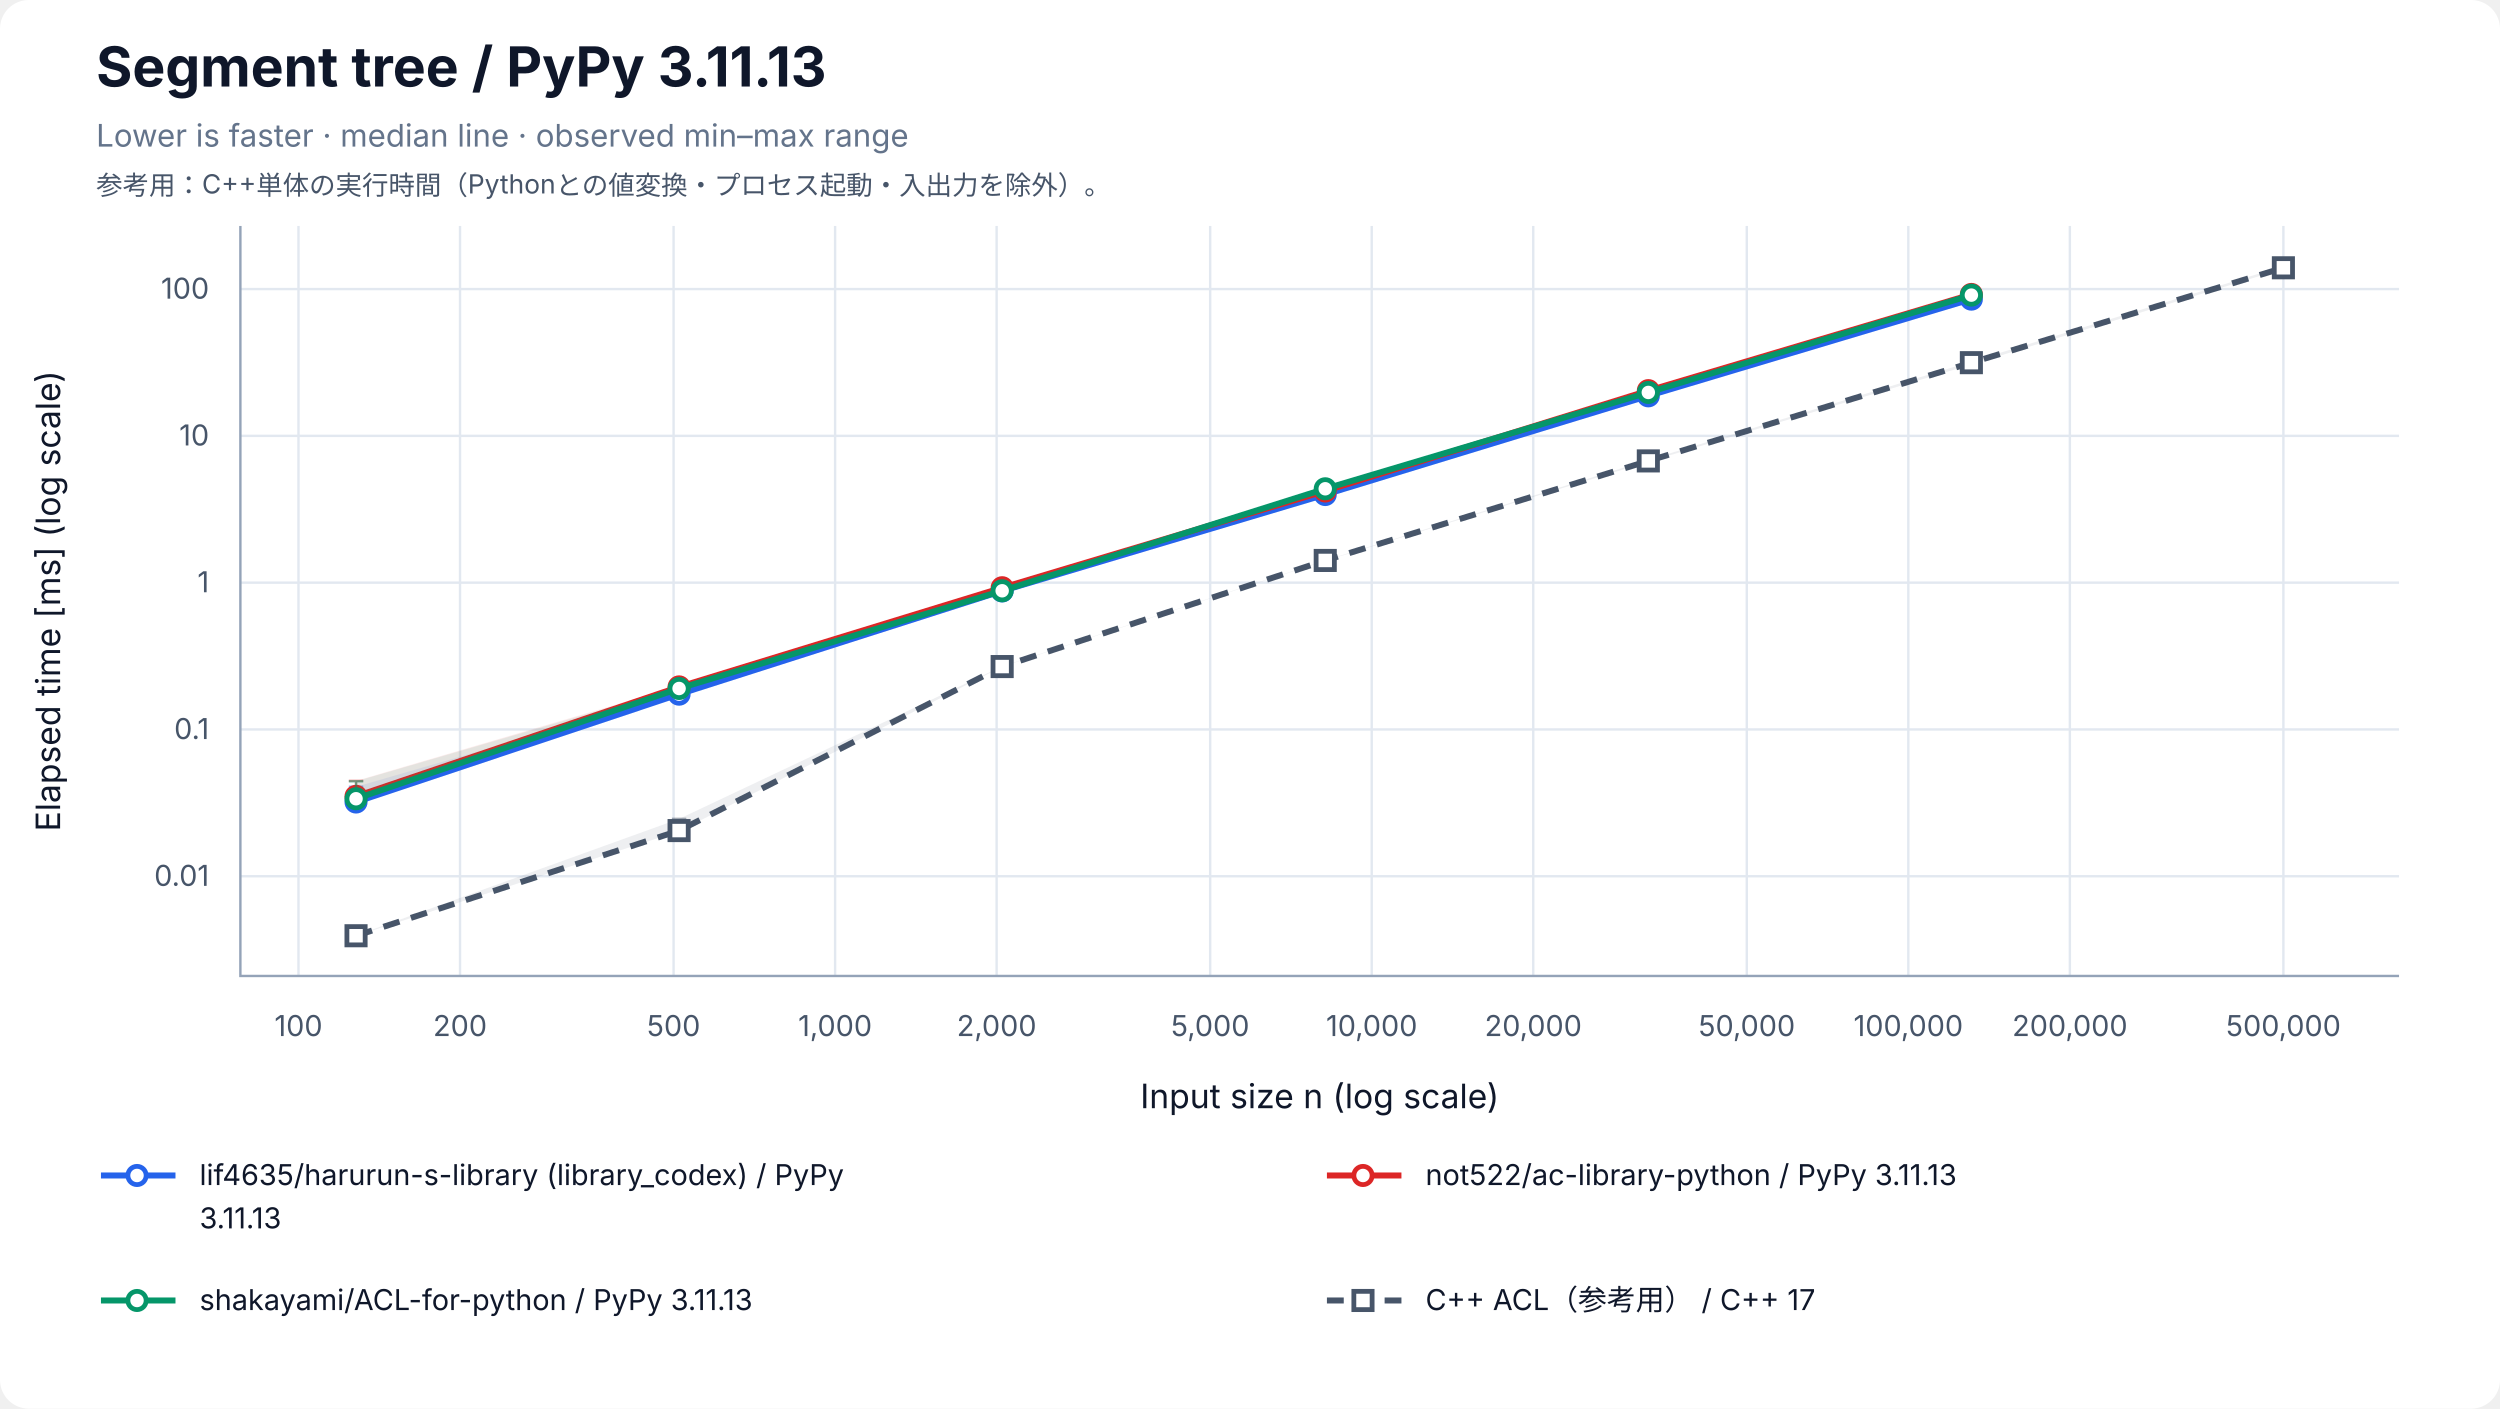
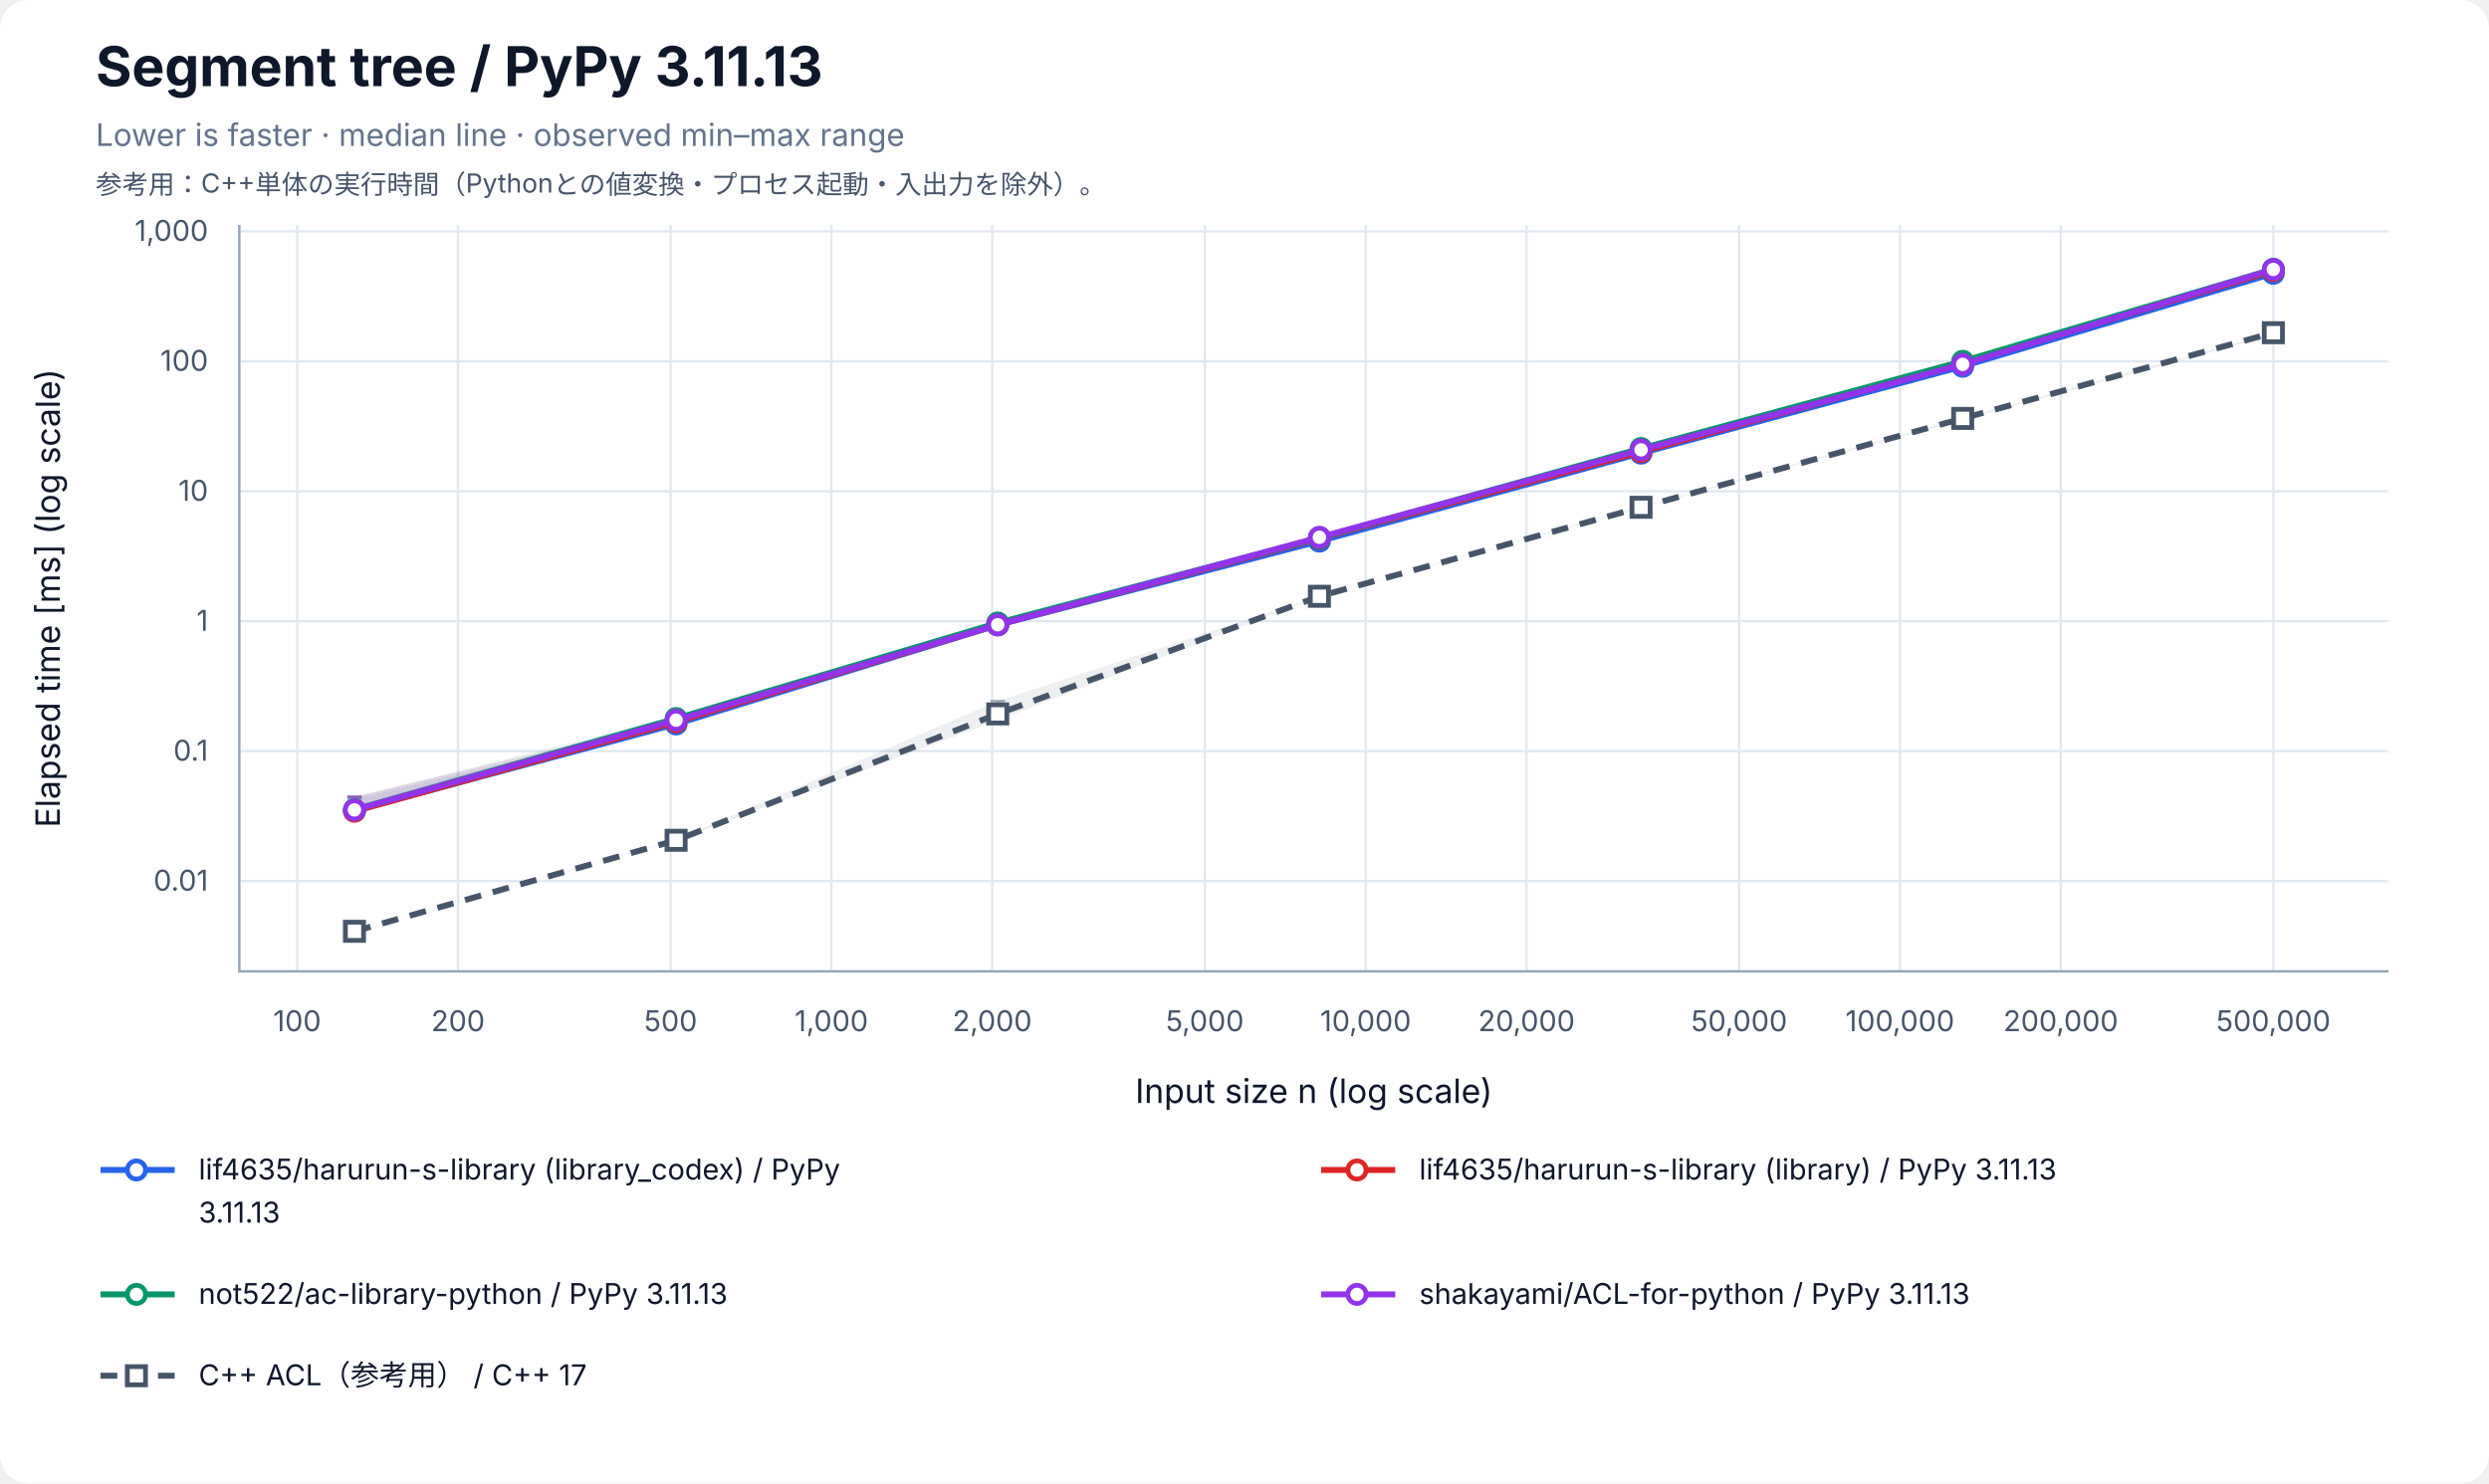
- <svg xmlns="http://www.w3.org/2000/svg" width="1040" height="586" viewBox="0 0 1040 586" role="img" aria-labelledby="title desc">
+ <svg xmlns="http://www.w3.org/2000/svg" width="1040" height="620" viewBox="0 0 1040 620" role="img" aria-labelledby="title desc">
  <rect width="100%" height="100%" rx="12" fill="white" />
  <g font-family="-apple-system, BlinkMacSystemFont, Segoe UI, sans-serif" fill="#0f172a">
    <text x="40" y="36" font-size="23" font-weight="700">Segment tree / PyPy 3.11.13</text>
    <text x="40" y="61" font-size="13" fill="#64748b">Lower is faster · median line · observed min–max range</text>
    <text x="40" y="81" font-size="11" fill="#475569">参考用：C++単体の実行時間（Pythonとの値変換・プロセス起動・入出力を除外）。</text>
    <line x1="124.17" y1="94" x2="124.17" y2="406" stroke="#e2e8f0" />
    <text x="124.17" y="431" font-size="12" text-anchor="middle" fill="#475569">100</text>
    <line x1="191.37" y1="94" x2="191.37" y2="406" stroke="#e2e8f0" />
    <text x="191.37" y="431" font-size="12" text-anchor="middle" fill="#475569">200</text>
    <line x1="280.21" y1="94" x2="280.21" y2="406" stroke="#e2e8f0" />
    <text x="280.21" y="431" font-size="12" text-anchor="middle" fill="#475569">500</text>
    <line x1="347.40" y1="94" x2="347.40" y2="406" stroke="#e2e8f0" />
    <text x="347.40" y="431" font-size="12" text-anchor="middle" fill="#475569">1,000</text>
    <line x1="414.60" y1="94" x2="414.60" y2="406" stroke="#e2e8f0" />
    <text x="414.60" y="431" font-size="12" text-anchor="middle" fill="#475569">2,000</text>
    <line x1="503.43" y1="94" x2="503.43" y2="406" stroke="#e2e8f0" />
    <text x="503.43" y="431" font-size="12" text-anchor="middle" fill="#475569">5,000</text>
    <line x1="570.63" y1="94" x2="570.63" y2="406" stroke="#e2e8f0" />
    <text x="570.63" y="431" font-size="12" text-anchor="middle" fill="#475569">10,000</text>
    <line x1="637.83" y1="94" x2="637.83" y2="406" stroke="#e2e8f0" />
    <text x="637.83" y="431" font-size="12" text-anchor="middle" fill="#475569">20,000</text>
    <line x1="726.66" y1="94" x2="726.66" y2="406" stroke="#e2e8f0" />
    <text x="726.66" y="431" font-size="12" text-anchor="middle" fill="#475569">50,000</text>
    <line x1="793.86" y1="94" x2="793.86" y2="406" stroke="#e2e8f0" />
    <text x="793.86" y="431" font-size="12" text-anchor="middle" fill="#475569">100,000</text>
    <line x1="861.06" y1="94" x2="861.06" y2="406" stroke="#e2e8f0" />
    <text x="861.06" y="431" font-size="12" text-anchor="middle" fill="#475569">200,000</text>
    <line x1="949.89" y1="94" x2="949.89" y2="406" stroke="#e2e8f0" />
    <text x="949.89" y="431" font-size="12" text-anchor="middle" fill="#475569">500,000</text>
-     <line x1="100" y1="364.52" x2="998" y2="364.52" stroke="#e2e8f0" />
-     <text x="87" y="368.52" font-size="12" text-anchor="end" fill="#475569">0.01</text>
-     <line x1="100" y1="303.45" x2="998" y2="303.45" stroke="#e2e8f0" />
-     <text x="87" y="307.45" font-size="12" text-anchor="end" fill="#475569">0.1</text>
-     <line x1="100" y1="242.38" x2="998" y2="242.38" stroke="#e2e8f0" />
-     <text x="87" y="246.38" font-size="12" text-anchor="end" fill="#475569">1</text>
-     <line x1="100" y1="181.32" x2="998" y2="181.32" stroke="#e2e8f0" />
-     <text x="87" y="185.32" font-size="12" text-anchor="end" fill="#475569">10</text>
-     <line x1="100" y1="120.25" x2="998" y2="120.25" stroke="#e2e8f0" />
-     <text x="87" y="124.25" font-size="12" text-anchor="end" fill="#475569">100</text>
+     <line x1="100" y1="368.26" x2="998" y2="368.26" stroke="#e2e8f0" />
+     <text x="87" y="372.26" font-size="12" text-anchor="end" fill="#475569">0.01</text>
+     <line x1="100" y1="313.94" x2="998" y2="313.94" stroke="#e2e8f0" />
+     <text x="87" y="317.94" font-size="12" text-anchor="end" fill="#475569">0.1</text>
+     <line x1="100" y1="259.63" x2="998" y2="259.63" stroke="#e2e8f0" />
+     <text x="87" y="263.63" font-size="12" text-anchor="end" fill="#475569">1</text>
+     <line x1="100" y1="205.31" x2="998" y2="205.31" stroke="#e2e8f0" />
+     <text x="87" y="209.31" font-size="12" text-anchor="end" fill="#475569">10</text>
+     <line x1="100" y1="151.00" x2="998" y2="151.00" stroke="#e2e8f0" />
+     <text x="87" y="155.00" font-size="12" text-anchor="end" fill="#475569">100</text>
+     <line x1="100" y1="96.68" x2="998" y2="96.68" stroke="#e2e8f0" />
+     <text x="87" y="100.68" font-size="12" text-anchor="end" fill="#475569">1,000</text>
    <path d="M100 94 V406 H998" fill="none" stroke="#94a3b8" />
    <text x="549" y="461" font-size="14" text-anchor="middle">Input size n (log scale)</text>
    <text transform="translate(25 250) rotate(-90)" font-size="14" text-anchor="middle">Elapsed time [ms] (log scale)</text>
-     <polygon points="148.11,327.29 282.50,288.43 416.90,244.68 551.30,205.39 685.70,164.52 820.09,124.29 820.09,124.78 685.70,164.80 551.30,206.02 416.90,246.42 282.50,288.85 148.11,333.75" fill="#2563eb" fill-opacity="0.09" />
-     <path d="M148.11,327.29 V333.75 M145.11,327.29 H151.11 M145.11,333.75 H151.11" stroke="#2563eb" stroke-opacity="0.5" fill="none" />
-     <path d="M282.50,288.43 V288.85 M279.50,288.43 H285.50 M279.50,288.85 H285.50" stroke="#2563eb" stroke-opacity="0.5" fill="none" />
-     <path d="M416.90,244.68 V246.42 M413.90,244.68 H419.90 M413.90,246.42 H419.90" stroke="#2563eb" stroke-opacity="0.5" fill="none" />
-     <path d="M551.30,205.39 V206.02 M548.30,205.39 H554.30 M548.30,206.02 H554.30" stroke="#2563eb" stroke-opacity="0.5" fill="none" />
-     <path d="M685.70,164.52 V164.80 M682.70,164.52 H688.70 M682.70,164.80 H688.70" stroke="#2563eb" stroke-opacity="0.5" fill="none" />
-     <path d="M820.09,124.29 V124.78 M817.09,124.29 H823.09 M817.09,124.78 H823.09" stroke="#2563eb" stroke-opacity="0.5" fill="none" />
-     <polyline points="148.11,333.64 282.50,288.78 416.90,245.83 551.30,205.73 685.70,164.67 820.09,124.44" fill="none" stroke="#2563eb" stroke-width="2.5" />
-     <circle cx="148.11" cy="333.64" r="3.8" fill="white" stroke="#2563eb" stroke-width="2" />
-     <circle cx="282.50" cy="288.78" r="3.8" fill="white" stroke="#2563eb" stroke-width="2" />
-     <circle cx="416.90" cy="245.83" r="3.8" fill="white" stroke="#2563eb" stroke-width="2" />
-     <circle cx="551.30" cy="205.73" r="3.8" fill="white" stroke="#2563eb" stroke-width="2" />
-     <circle cx="685.70" cy="164.67" r="3.8" fill="white" stroke="#2563eb" stroke-width="2" />
-     <circle cx="820.09" cy="124.44" r="3.8" fill="white" stroke="#2563eb" stroke-width="2" />
-     <polygon points="148.11,324.84 282.50,285.42 416.90,243.85 551.30,204.17 685.70,162.15 820.09,122.13 820.09,122.67 685.70,162.80 551.30,204.37 416.90,244.56 282.50,285.97 148.11,331.45" fill="#dc2626" fill-opacity="0.09" />
-     <path d="M148.11,324.84 V331.45 M145.11,324.84 H151.11 M145.11,331.45 H151.11" stroke="#dc2626" stroke-opacity="0.5" fill="none" />
-     <path d="M282.50,285.42 V285.97 M279.50,285.42 H285.50 M279.50,285.97 H285.50" stroke="#dc2626" stroke-opacity="0.5" fill="none" />
-     <path d="M416.90,243.85 V244.56 M413.90,243.85 H419.90 M413.90,244.56 H419.90" stroke="#dc2626" stroke-opacity="0.5" fill="none" />
-     <path d="M551.30,204.17 V204.37 M548.30,204.17 H554.30 M548.30,204.37 H554.30" stroke="#dc2626" stroke-opacity="0.5" fill="none" />
-     <path d="M685.70,162.15 V162.80 M682.70,162.15 H688.70 M682.70,162.80 H688.70" stroke="#dc2626" stroke-opacity="0.5" fill="none" />
-     <path d="M820.09,122.13 V122.67 M817.09,122.13 H823.09 M817.09,122.67 H823.09" stroke="#dc2626" stroke-opacity="0.5" fill="none" />
-     <polyline points="148.11,331.27 282.50,285.74 416.90,244.49 551.30,204.25 685.70,162.50 820.09,122.48" fill="none" stroke="#dc2626" stroke-width="2.5" />
-     <circle cx="148.11" cy="331.27" r="3.8" fill="white" stroke="#dc2626" stroke-width="2" />
-     <circle cx="282.50" cy="285.74" r="3.8" fill="white" stroke="#dc2626" stroke-width="2" />
-     <circle cx="416.90" cy="244.49" r="3.8" fill="white" stroke="#dc2626" stroke-width="2" />
-     <circle cx="551.30" cy="204.25" r="3.8" fill="white" stroke="#dc2626" stroke-width="2" />
-     <circle cx="685.70" cy="162.50" r="3.8" fill="white" stroke="#dc2626" stroke-width="2" />
-     <circle cx="820.09" cy="122.48" r="3.8" fill="white" stroke="#dc2626" stroke-width="2" />
-     <polygon points="148.11,325.03 282.50,285.90 416.90,244.10 551.30,203.07 685.70,163.04 820.09,122.16 820.09,123.71 685.70,163.44 551.30,203.51 416.90,245.95 282.50,286.66 148.11,332.46" fill="#059669" fill-opacity="0.09" />
-     <path d="M148.11,325.03 V332.46 M145.11,325.03 H151.11 M145.11,332.46 H151.11" stroke="#059669" stroke-opacity="0.5" fill="none" />
-     <path d="M282.50,285.90 V286.66 M279.50,285.90 H285.50 M279.50,286.66 H285.50" stroke="#059669" stroke-opacity="0.5" fill="none" />
-     <path d="M416.90,244.10 V245.95 M413.90,244.10 H419.90 M413.90,245.95 H419.90" stroke="#059669" stroke-opacity="0.5" fill="none" />
-     <path d="M551.30,203.07 V203.51 M548.30,203.07 H554.30 M548.30,203.51 H554.30" stroke="#059669" stroke-opacity="0.5" fill="none" />
-     <path d="M685.70,163.04 V163.44 M682.70,163.04 H688.70 M682.70,163.44 H688.70" stroke="#059669" stroke-opacity="0.5" fill="none" />
-     <path d="M820.09,122.16 V123.71 M817.09,122.16 H823.09 M817.09,123.71 H823.09" stroke="#059669" stroke-opacity="0.5" fill="none" />
-     <polyline points="148.11,332.28 282.50,286.41 416.90,245.76 551.30,203.33 685.70,163.26 820.09,122.77" fill="none" stroke="#059669" stroke-width="2.5" />
-     <circle cx="148.11" cy="332.28" r="3.8" fill="white" stroke="#059669" stroke-width="2" />
-     <circle cx="282.50" cy="286.41" r="3.8" fill="white" stroke="#059669" stroke-width="2" />
-     <circle cx="416.90" cy="245.76" r="3.8" fill="white" stroke="#059669" stroke-width="2" />
-     <circle cx="551.30" cy="203.33" r="3.8" fill="white" stroke="#059669" stroke-width="2" />
-     <circle cx="685.70" cy="163.26" r="3.8" fill="white" stroke="#059669" stroke-width="2" />
-     <circle cx="820.09" cy="122.77" r="3.8" fill="white" stroke="#059669" stroke-width="2" />
-     <polygon points="148.11,389.13 282.50,340.65 416.90,277.17 551.30,233.11 685.70,191.32 820.09,150.42 949.89,110.71 949.89,111.78 820.09,151.61 685.70,192.09 551.30,233.28 416.90,277.34 282.50,345.80 148.11,389.29" fill="#475569" fill-opacity="0.09" />
-     <path d="M148.11,389.13 V389.29 M145.11,389.13 H151.11 M145.11,389.29 H151.11" stroke="#475569" stroke-opacity="0.5" fill="none" />
-     <path d="M282.50,340.65 V345.80 M279.50,340.65 H285.50 M279.50,345.80 H285.50" stroke="#475569" stroke-opacity="0.5" fill="none" />
-     <path d="M416.90,277.17 V277.34 M413.90,277.17 H419.90 M413.90,277.34 H419.90" stroke="#475569" stroke-opacity="0.5" fill="none" />
-     <path d="M551.30,233.11 V233.28 M548.30,233.11 H554.30 M548.30,233.28 H554.30" stroke="#475569" stroke-opacity="0.5" fill="none" />
-     <path d="M685.70,191.32 V192.09 M682.70,191.32 H688.70 M682.70,192.09 H688.70" stroke="#475569" stroke-opacity="0.5" fill="none" />
-     <path d="M820.09,150.42 V151.61 M817.09,150.42 H823.09 M817.09,151.61 H823.09" stroke="#475569" stroke-opacity="0.5" fill="none" />
-     <path d="M949.89,110.71 V111.78 M946.89,110.71 H952.89 M946.89,111.78 H952.89" stroke="#475569" stroke-opacity="0.5" fill="none" />
-     <polyline points="148.11,389.27 282.50,345.52 416.90,277.29 551.30,233.15 685.70,191.74 820.09,150.87 949.89,111.40" fill="none" stroke="#475569" stroke-width="2.5" stroke-dasharray="7 5" />
-     <rect x="144.31" y="385.47" width="7.6" height="7.6" fill="white" stroke="#475569" stroke-width="2" />
-     <rect x="278.70" y="341.72" width="7.6" height="7.6" fill="white" stroke="#475569" stroke-width="2" />
-     <rect x="413.10" y="273.49" width="7.6" height="7.6" fill="white" stroke="#475569" stroke-width="2" />
-     <rect x="547.50" y="229.35" width="7.6" height="7.6" fill="white" stroke="#475569" stroke-width="2" />
-     <rect x="681.90" y="187.94" width="7.6" height="7.6" fill="white" stroke="#475569" stroke-width="2" />
-     <rect x="816.29" y="147.07" width="7.6" height="7.6" fill="white" stroke="#475569" stroke-width="2" />
-     <rect x="946.09" y="107.60" width="7.6" height="7.6" fill="white" stroke="#475569" stroke-width="2" />
+     <polygon points="148.11,333.98 282.50,302.17 416.90,259.95 551.30,226.02 685.70,189.22 820.09,152.94 949.89,113.10 949.89,115.94 820.09,153.31 685.70,189.56 551.30,226.27 416.90,261.27 282.50,302.72 148.11,339.06" fill="#2563eb" fill-opacity="0.09" />
+     <path d="M148.11,333.98 V339.06 M145.11,333.98 H151.11 M145.11,339.06 H151.11" stroke="#2563eb" stroke-opacity="0.5" fill="none" />
+     <path d="M282.50,302.17 V302.72 M279.50,302.17 H285.50 M279.50,302.72 H285.50" stroke="#2563eb" stroke-opacity="0.5" fill="none" />
+     <path d="M416.90,259.95 V261.27 M413.90,259.95 H419.90 M413.90,261.27 H419.90" stroke="#2563eb" stroke-opacity="0.5" fill="none" />
+     <path d="M551.30,226.02 V226.27 M548.30,226.02 H554.30 M548.30,226.27 H554.30" stroke="#2563eb" stroke-opacity="0.5" fill="none" />
+     <path d="M685.70,189.22 V189.56 M682.70,189.22 H688.70 M682.70,189.56 H688.70" stroke="#2563eb" stroke-opacity="0.5" fill="none" />
+     <path d="M820.09,152.94 V153.31 M817.09,152.94 H823.09 M817.09,153.31 H823.09" stroke="#2563eb" stroke-opacity="0.5" fill="none" />
+     <path d="M949.89,113.10 V115.94 M946.89,113.10 H952.89 M946.89,115.94 H952.89" stroke="#2563eb" stroke-opacity="0.5" fill="none" />
+     <polyline points="148.11,338.84 282.50,302.60 416.90,261.22 551.30,226.17 685.70,189.40 820.09,153.10 949.89,114.24" fill="none" stroke="#2563eb" stroke-width="2.5" />
+     <circle cx="148.11" cy="338.84" r="3.8" fill="white" stroke="#2563eb" stroke-width="2" />
+     <circle cx="282.50" cy="302.60" r="3.8" fill="white" stroke="#2563eb" stroke-width="2" />
+     <circle cx="416.90" cy="261.22" r="3.8" fill="white" stroke="#2563eb" stroke-width="2" />
+     <circle cx="551.30" cy="226.17" r="3.8" fill="white" stroke="#2563eb" stroke-width="2" />
+     <circle cx="685.70" cy="189.40" r="3.8" fill="white" stroke="#2563eb" stroke-width="2" />
+     <circle cx="820.09" cy="153.10" r="3.8" fill="white" stroke="#2563eb" stroke-width="2" />
+     <circle cx="949.89" cy="114.24" r="3.8" fill="white" stroke="#2563eb" stroke-width="2" />
+     <polygon points="148.11,333.11 282.50,300.88 416.90,259.54 551.30,224.83 685.70,188.66 820.09,151.57 949.89,111.29 949.89,114.39 820.09,152.25 685.70,188.82 551.30,225.06 416.90,261.30 282.50,301.98 148.11,339.37" fill="#dc2626" fill-opacity="0.09" />
+     <path d="M148.11,333.11 V339.37 M145.11,333.11 H151.11 M145.11,339.37 H151.11" stroke="#dc2626" stroke-opacity="0.5" fill="none" />
+     <path d="M282.50,300.88 V301.98 M279.50,300.88 H285.50 M279.50,301.98 H285.50" stroke="#dc2626" stroke-opacity="0.5" fill="none" />
+     <path d="M416.90,259.54 V261.30 M413.90,259.54 H419.90 M413.90,261.30 H419.90" stroke="#dc2626" stroke-opacity="0.5" fill="none" />
+     <path d="M551.30,224.83 V225.06 M548.30,224.83 H554.30 M548.30,225.06 H554.30" stroke="#dc2626" stroke-opacity="0.5" fill="none" />
+     <path d="M685.70,188.66 V188.82 M682.70,188.66 H688.70 M682.70,188.82 H688.70" stroke="#dc2626" stroke-opacity="0.5" fill="none" />
+     <path d="M820.09,151.57 V152.25 M817.09,151.57 H823.09 M817.09,152.25 H823.09" stroke="#dc2626" stroke-opacity="0.5" fill="none" />
+     <path d="M949.89,111.29 V114.39 M946.89,111.29 H952.89 M946.89,114.39 H952.89" stroke="#dc2626" stroke-opacity="0.5" fill="none" />
+     <polyline points="148.11,339.07 282.50,301.68 416.90,261.10 551.30,225.00 685.70,188.76 820.09,151.93 949.89,113.13" fill="none" stroke="#dc2626" stroke-width="2.5" />
+     <circle cx="148.11" cy="339.07" r="3.8" fill="white" stroke="#dc2626" stroke-width="2" />
+     <circle cx="282.50" cy="301.68" r="3.8" fill="white" stroke="#dc2626" stroke-width="2" />
+     <circle cx="416.90" cy="261.10" r="3.8" fill="white" stroke="#dc2626" stroke-width="2" />
+     <circle cx="551.30" cy="225.00" r="3.8" fill="white" stroke="#dc2626" stroke-width="2" />
+     <circle cx="685.70" cy="188.76" r="3.8" fill="white" stroke="#dc2626" stroke-width="2" />
+     <circle cx="820.09" cy="151.93" r="3.8" fill="white" stroke="#dc2626" stroke-width="2" />
+     <circle cx="949.89" cy="113.13" r="3.8" fill="white" stroke="#dc2626" stroke-width="2" />
+     <polygon points="148.11,333.13 282.50,299.33 416.90,259.68 551.30,224.55 685.70,186.73 820.09,150.89 949.89,111.22 949.89,113.82 820.09,151.29 685.70,187.56 551.30,224.98 416.90,260.46 282.50,300.49 148.11,338.55" fill="#059669" fill-opacity="0.09" />
+     <path d="M148.11,333.13 V338.55 M145.11,333.13 H151.11 M145.11,338.55 H151.11" stroke="#059669" stroke-opacity="0.5" fill="none" />
+     <path d="M282.50,299.33 V300.49 M279.50,299.33 H285.50 M279.50,300.49 H285.50" stroke="#059669" stroke-opacity="0.5" fill="none" />
+     <path d="M416.90,259.68 V260.46 M413.90,259.68 H419.90 M413.90,260.46 H419.90" stroke="#059669" stroke-opacity="0.5" fill="none" />
+     <path d="M551.30,224.55 V224.98 M548.30,224.55 H554.30 M548.30,224.98 H554.30" stroke="#059669" stroke-opacity="0.5" fill="none" />
+     <path d="M685.70,186.73 V187.56 M682.70,186.73 H688.70 M682.70,187.56 H688.70" stroke="#059669" stroke-opacity="0.5" fill="none" />
+     <path d="M820.09,150.89 V151.29 M817.09,150.89 H823.09 M817.09,151.29 H823.09" stroke="#059669" stroke-opacity="0.5" fill="none" />
+     <path d="M949.89,111.22 V113.82 M946.89,111.22 H952.89 M946.89,113.82 H952.89" stroke="#059669" stroke-opacity="0.5" fill="none" />
+     <polyline points="148.11,338.40 282.50,300.32 416.90,260.36 551.30,224.80 685.70,187.45 820.09,151.00 949.89,112.54" fill="none" stroke="#059669" stroke-width="2.5" />
+     <circle cx="148.11" cy="338.40" r="3.8" fill="white" stroke="#059669" stroke-width="2" />
+     <circle cx="282.50" cy="300.32" r="3.8" fill="white" stroke="#059669" stroke-width="2" />
+     <circle cx="416.90" cy="260.36" r="3.8" fill="white" stroke="#059669" stroke-width="2" />
+     <circle cx="551.30" cy="224.80" r="3.8" fill="white" stroke="#059669" stroke-width="2" />
+     <circle cx="685.70" cy="187.45" r="3.8" fill="white" stroke="#059669" stroke-width="2" />
+     <circle cx="820.09" cy="151.00" r="3.8" fill="white" stroke="#059669" stroke-width="2" />
+     <circle cx="949.89" cy="112.54" r="3.8" fill="white" stroke="#059669" stroke-width="2" />
+     <polygon points="148.11,332.92 282.50,300.83 416.90,259.56 551.30,224.46 685.70,187.96 820.09,152.22 949.89,110.71 949.89,113.37 820.09,152.50 685.70,188.29 551.30,224.61 416.90,261.32 282.50,301.39 148.11,338.63" fill="#9333ea" fill-opacity="0.09" />
+     <path d="M148.11,332.92 V338.63 M145.11,332.92 H151.11 M145.11,338.63 H151.11" stroke="#9333ea" stroke-opacity="0.5" fill="none" />
+     <path d="M282.50,300.83 V301.39 M279.50,300.83 H285.50 M279.50,301.39 H285.50" stroke="#9333ea" stroke-opacity="0.5" fill="none" />
+     <path d="M416.90,259.56 V261.32 M413.90,259.56 H419.90 M413.90,261.32 H419.90" stroke="#9333ea" stroke-opacity="0.5" fill="none" />
+     <path d="M551.30,224.46 V224.61 M548.30,224.46 H554.30 M548.30,224.61 H554.30" stroke="#9333ea" stroke-opacity="0.5" fill="none" />
+     <path d="M685.70,187.96 V188.29 M682.70,187.96 H688.70 M682.70,188.29 H688.70" stroke="#9333ea" stroke-opacity="0.5" fill="none" />
+     <path d="M820.09,152.22 V152.50 M817.09,152.22 H823.09 M817.09,152.50 H823.09" stroke="#9333ea" stroke-opacity="0.5" fill="none" />
+     <path d="M949.89,110.71 V113.37 M946.89,110.71 H952.89 M946.89,113.37 H952.89" stroke="#9333ea" stroke-opacity="0.5" fill="none" />
+     <polyline points="148.11,338.51 282.50,301.00 416.90,261.11 551.30,224.57 685.70,188.03 820.09,152.29 949.89,112.61" fill="none" stroke="#9333ea" stroke-width="2.5" />
+     <circle cx="148.11" cy="338.51" r="3.8" fill="white" stroke="#9333ea" stroke-width="2" />
+     <circle cx="282.50" cy="301.00" r="3.8" fill="white" stroke="#9333ea" stroke-width="2" />
+     <circle cx="416.90" cy="261.11" r="3.8" fill="white" stroke="#9333ea" stroke-width="2" />
+     <circle cx="551.30" cy="224.57" r="3.8" fill="white" stroke="#9333ea" stroke-width="2" />
+     <circle cx="685.70" cy="188.03" r="3.8" fill="white" stroke="#9333ea" stroke-width="2" />
+     <circle cx="820.09" cy="152.29" r="3.8" fill="white" stroke="#9333ea" stroke-width="2" />
+     <circle cx="949.89" cy="112.61" r="3.8" fill="white" stroke="#9333ea" stroke-width="2" />
+     <polygon points="148.11,389.18 282.50,350.87 416.90,293.00 551.30,249.16 685.70,211.62 820.09,174.63 949.89,139.03 949.89,140.03 820.09,175.56 685.70,212.18 551.30,249.36 416.90,301.06 282.50,351.24 148.11,389.29" fill="#475569" fill-opacity="0.09" />
+     <path d="M148.11,389.18 V389.29 M145.11,389.18 H151.11 M145.11,389.29 H151.11" stroke="#475569" stroke-opacity="0.5" fill="none" />
+     <path d="M282.50,350.87 V351.24 M279.50,350.87 H285.50 M279.50,351.24 H285.50" stroke="#475569" stroke-opacity="0.5" fill="none" />
+     <path d="M416.90,293.00 V301.06 M413.90,293.00 H419.90 M413.90,301.06 H419.90" stroke="#475569" stroke-opacity="0.5" fill="none" />
+     <path d="M551.30,249.16 V249.36 M548.30,249.16 H554.30 M548.30,249.36 H554.30" stroke="#475569" stroke-opacity="0.5" fill="none" />
+     <path d="M685.70,211.62 V212.18 M682.70,211.62 H688.70 M682.70,212.18 H688.70" stroke="#475569" stroke-opacity="0.5" fill="none" />
+     <path d="M820.09,174.63 V175.56 M817.09,174.63 H823.09 M817.09,175.56 H823.09" stroke="#475569" stroke-opacity="0.5" fill="none" />
+     <path d="M949.89,139.03 V140.03 M946.89,139.03 H952.89 M946.89,140.03 H952.89" stroke="#475569" stroke-opacity="0.5" fill="none" />
+     <polyline points="148.11,389.25 282.50,351.20 416.90,298.39 551.30,249.22 685.70,212.02 820.09,174.88 949.89,139.06" fill="none" stroke="#475569" stroke-width="2.5" stroke-dasharray="7 5" />
+     <rect x="144.31" y="385.45" width="7.6" height="7.6" fill="white" stroke="#475569" stroke-width="2" />
+     <rect x="278.70" y="347.40" width="7.6" height="7.6" fill="white" stroke="#475569" stroke-width="2" />
+     <rect x="413.10" y="294.59" width="7.6" height="7.6" fill="white" stroke="#475569" stroke-width="2" />
+     <rect x="547.50" y="245.42" width="7.6" height="7.6" fill="white" stroke="#475569" stroke-width="2" />
+     <rect x="681.90" y="208.22" width="7.6" height="7.6" fill="white" stroke="#475569" stroke-width="2" />
+     <rect x="816.29" y="171.08" width="7.6" height="7.6" fill="white" stroke="#475569" stroke-width="2" />
+     <rect x="946.09" y="135.26" width="7.6" height="7.6" fill="white" stroke="#475569" stroke-width="2" />
    <line x1="42" y1="489" x2="73" y2="489" stroke="#2563eb" stroke-width="2.5" />
    <circle cx="57.00" cy="489.00" r="3.8" fill="white" stroke="#2563eb" stroke-width="2" />
    <text x="83" y="493" font-size="12">lif4635/harurun-s-library (library_codex) / PyPy</text>
    <text x="83" y="511" font-size="12">3.11.13</text>
    <line x1="552" y1="489" x2="583" y2="489" stroke="#dc2626" stroke-width="2.5" />
    <circle cx="567.00" cy="489.00" r="3.8" fill="white" stroke="#dc2626" stroke-width="2" />
-     <text x="593" y="493" font-size="12">not522/ac-library-python / PyPy 3.11.13</text>
+     <text x="593" y="493" font-size="12">lif4635/harurun-s-library (library) / PyPy 3.11.13</text>
    <line x1="42" y1="541" x2="73" y2="541" stroke="#059669" stroke-width="2.5" />
    <circle cx="57.00" cy="541.00" r="3.8" fill="white" stroke="#059669" stroke-width="2" />
-     <text x="83" y="545" font-size="12">shakayami/ACL-for-python / PyPy 3.11.13</text>
-     <line x1="552" y1="541" x2="583" y2="541" stroke="#475569" stroke-width="2.5" stroke-dasharray="7 5" />
-     <rect x="563.20" y="537.20" width="7.6" height="7.6" fill="white" stroke="#475569" stroke-width="2" />
-     <text x="593" y="545" font-size="12">C++ ACL（参考用） / C++ 17</text>
+     <text x="83" y="545" font-size="12">not522/ac-library-python / PyPy 3.11.13</text>
+     <line x1="552" y1="541" x2="583" y2="541" stroke="#9333ea" stroke-width="2.5" />
+     <circle cx="567.00" cy="541.00" r="3.8" fill="white" stroke="#9333ea" stroke-width="2" />
+     <text x="593" y="545" font-size="12">shakayami/ACL-for-python / PyPy 3.11.13</text>
+     <line x1="42" y1="575" x2="73" y2="575" stroke="#475569" stroke-width="2.5" stroke-dasharray="7 5" />
+     <rect x="53.20" y="571.20" width="7.6" height="7.6" fill="white" stroke="#475569" stroke-width="2" />
+     <text x="83" y="579" font-size="12">C++ ACL（参考用） / C++ 17</text>
  </g>
</svg>
